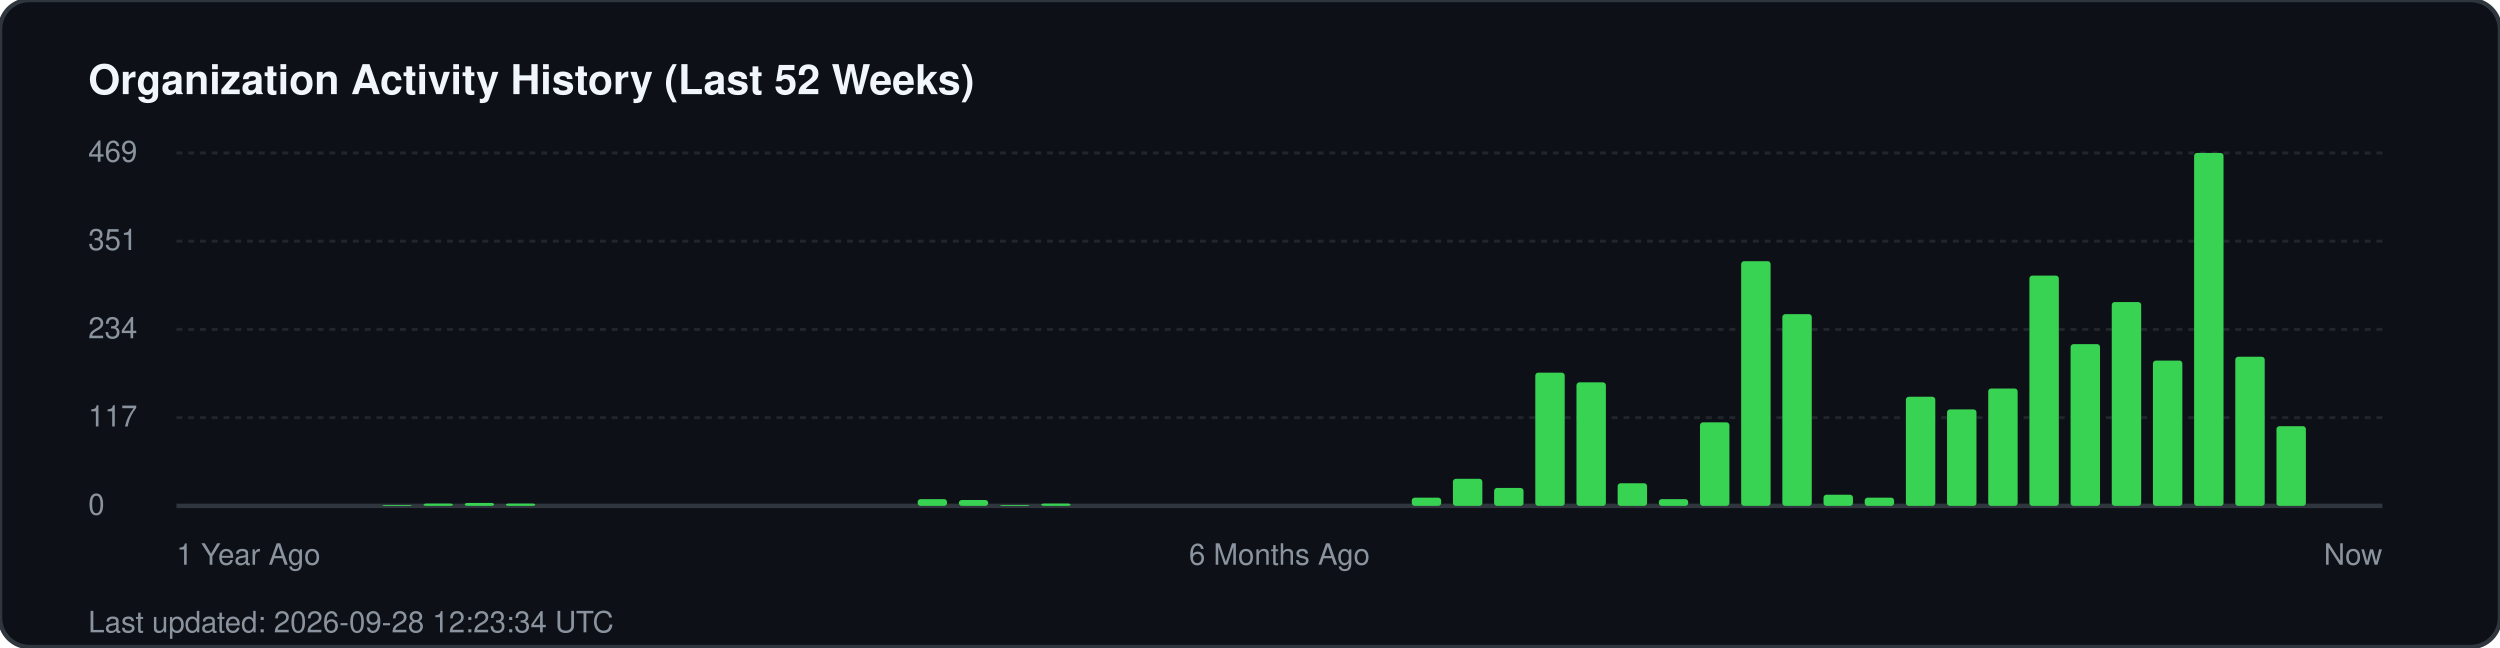
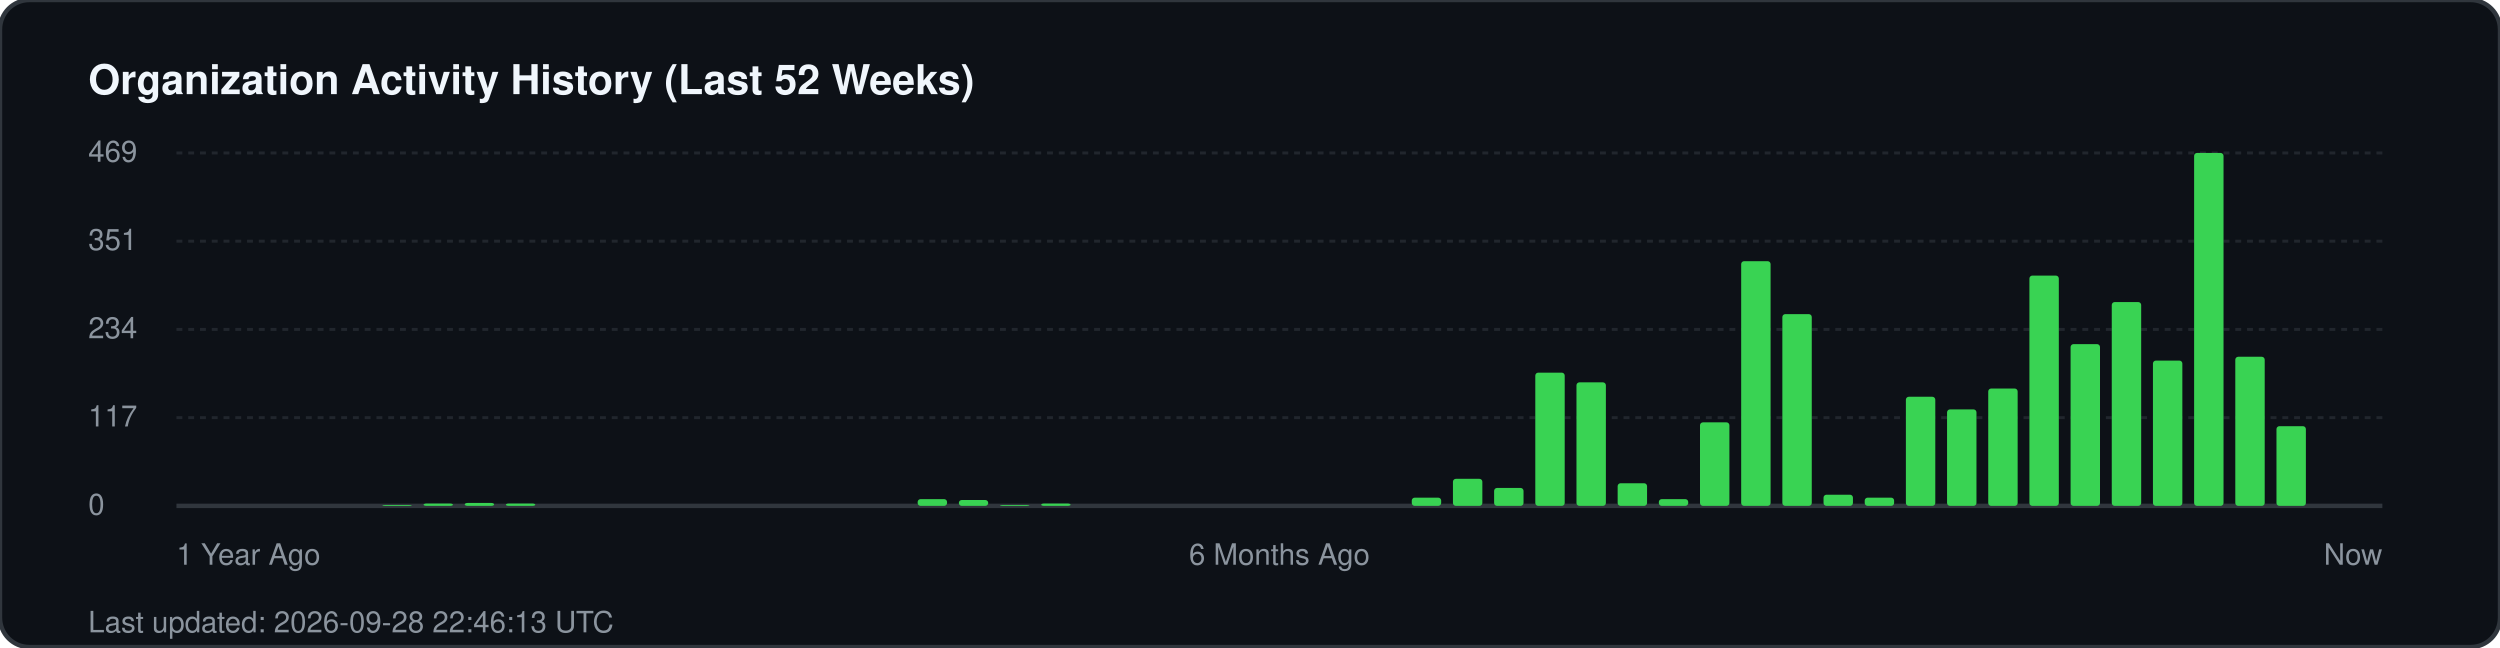
<svg xmlns="http://www.w3.org/2000/svg" width="850" height="220" viewBox="0 0 850 220" fill="none">
  <rect width="850" height="220" rx="10" fill="#0d1117" stroke="#30363d" stroke-width="1.5" />
  <text x="30" y="32" fill="#f0f6fc" font-family="-apple-system, BlinkMacSystemFont, 'Segoe UI', Helvetica, Arial, sans-serif" font-size="14" font-weight="700">Organization Activity History (Last 52 Weeks)</text>
  <g fill="#8b949e" font-family="-apple-system, BlinkMacSystemFont, 'Segoe UI', Helvetica, Arial, sans-serif" font-size="10">
    <text x="30" y="55">469</text>
    <line x1="60" y1="52" x2="810" y2="52" stroke="#21262d" stroke-width="1" stroke-dasharray="2 2" />
    <text x="30" y="85">351</text>
    <line x1="60" y1="82" x2="810" y2="82" stroke="#21262d" stroke-width="1" stroke-dasharray="2 2" />
    <text x="30" y="115">234</text>
    <line x1="60" y1="112" x2="810" y2="112" stroke="#21262d" stroke-width="1" stroke-dasharray="2 2" />
    <text x="30" y="145">117</text>
    <line x1="60" y1="142" x2="810" y2="142" stroke="#21262d" stroke-width="1" stroke-dasharray="2 2" />
    <text x="30" y="175">0</text>
    <line x1="60" y1="172" x2="810" y2="172" stroke="#30363d" stroke-width="1.5" />
  </g>
  <g transform="translate(60, 0)">
    <rect x="70.0" y="171.7" width="10" height="0.3" fill="#39d353" rx="1" />
    <rect x="84.0" y="171.2" width="10" height="0.8" fill="#39d353" rx="1" />
    <rect x="98.0" y="171.0" width="10" height="1.0" fill="#39d353" rx="1" />
    <rect x="112.0" y="171.2" width="10" height="0.8" fill="#39d353" rx="1" />
    <rect x="252.0" y="169.7" width="10" height="2.3" fill="#39d353" rx="1" />
    <rect x="266.0" y="170.0" width="10" height="2.0" fill="#39d353" rx="1" />
    <rect x="280.0" y="171.7" width="10" height="0.3" fill="#39d353" rx="1" />
    <rect x="294.0" y="171.2" width="10" height="0.8" fill="#39d353" rx="1" />
    <rect x="420.0" y="169.2" width="10" height="2.8" fill="#39d353" rx="1" />
    <rect x="434.0" y="162.8" width="10" height="9.2" fill="#39d353" rx="1" />
    <rect x="448.0" y="165.9" width="10" height="6.1" fill="#39d353" rx="1" />
    <rect x="462.0" y="126.7" width="10" height="45.3" fill="#39d353" rx="1" />
    <rect x="476.0" y="130.0" width="10" height="42.0" fill="#39d353" rx="1" />
    <rect x="490.0" y="164.3" width="10" height="7.7" fill="#39d353" rx="1" />
    <rect x="504.0" y="169.7" width="10" height="2.3" fill="#39d353" rx="1" />
    <rect x="518.0" y="143.6" width="10" height="28.4" fill="#39d353" rx="1" />
    <rect x="532.0" y="88.8" width="10" height="83.2" fill="#39d353" rx="1" />
    <rect x="546.0" y="106.8" width="10" height="65.2" fill="#39d353" rx="1" />
    <rect x="560.0" y="168.2" width="10" height="3.8" fill="#39d353" rx="1" />
    <rect x="574.0" y="169.2" width="10" height="2.8" fill="#39d353" rx="1" />
    <rect x="588.0" y="134.9" width="10" height="37.1" fill="#39d353" rx="1" />
    <rect x="602.0" y="139.2" width="10" height="32.8" fill="#39d353" rx="1" />
    <rect x="616.0" y="132.1" width="10" height="39.9" fill="#39d353" rx="1" />
    <rect x="630.0" y="93.7" width="10" height="78.3" fill="#39d353" rx="1" />
    <rect x="644.0" y="117.0" width="10" height="55.0" fill="#39d353" rx="1" />
    <rect x="658.0" y="102.7" width="10" height="69.3" fill="#39d353" rx="1" />
    <rect x="672.0" y="122.6" width="10" height="49.4" fill="#39d353" rx="1" />
    <rect x="686.0" y="52.0" width="10" height="120.0" fill="#39d353" rx="1" />
    <rect x="700.0" y="121.3" width="10" height="50.7" fill="#39d353" rx="1" />
    <rect x="714.0" y="144.9" width="10" height="27.1" fill="#39d353" rx="1" />
  </g>
  <g transform="translate(60, 192)" fill="#8b949e" font-family="-apple-system, BlinkMacSystemFont, 'Segoe UI', Helvetica, Arial, sans-serif" font-size="10">
    <text x="0">1 Year Ago</text>
    <text x="375" text-anchor="middle">6 Months Ago</text>
    <text x="750" text-anchor="end">Now</text>
  </g>
-   <text x="30" y="215" fill="#8b949e" font-family="-apple-system, BlinkMacSystemFont, 'Segoe UI', Helvetica, Arial, sans-serif" font-size="10">Last updated: 2026-09-28 12:23:34 UTC</text>
+   <text x="30" y="215" fill="#8b949e" font-family="-apple-system, BlinkMacSystemFont, 'Segoe UI', Helvetica, Arial, sans-serif" font-size="10">Last updated: 2026-09-28 22:46:13 UTC</text>
</svg>
